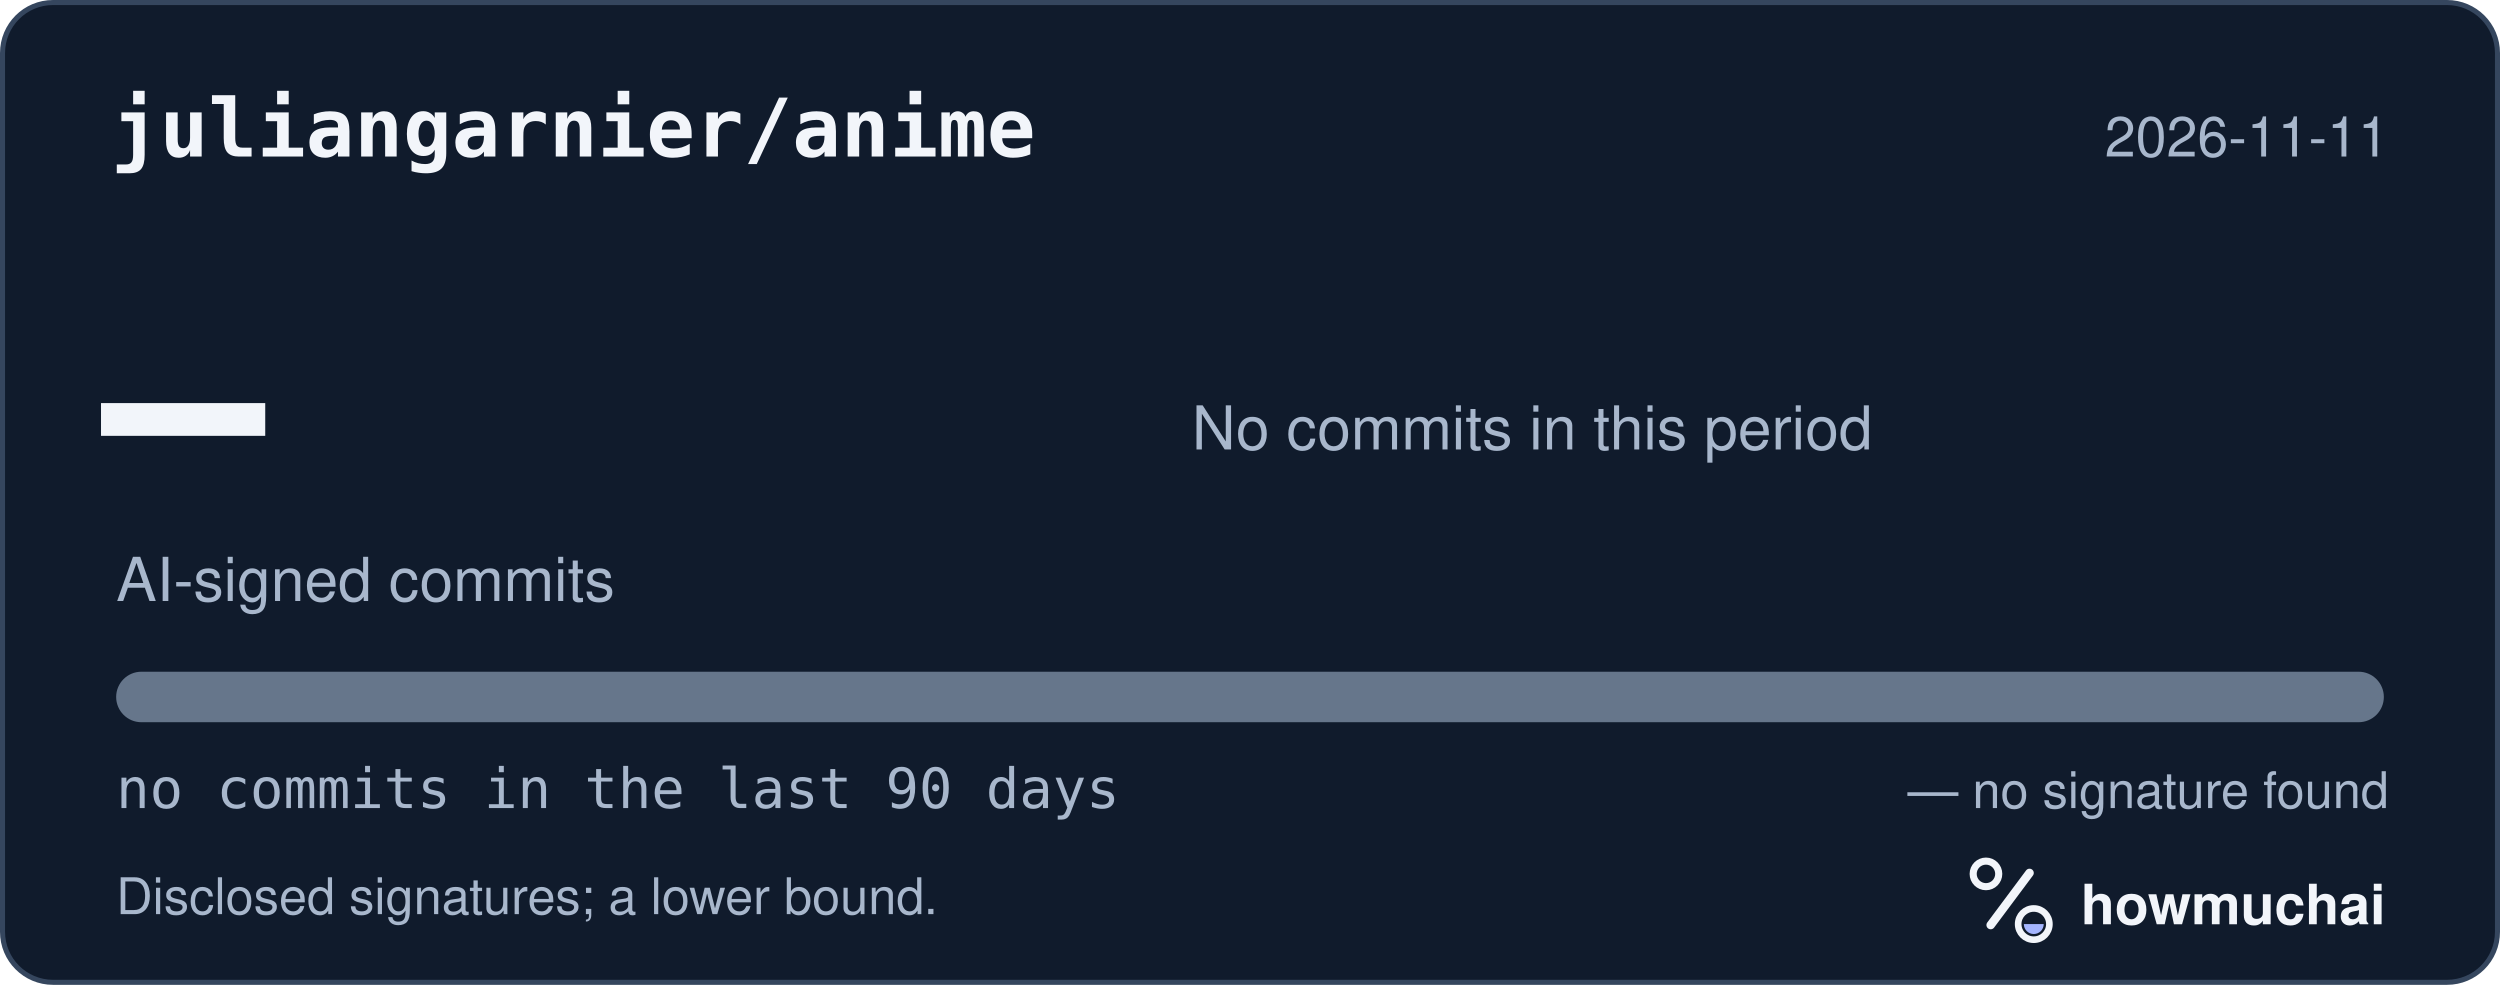
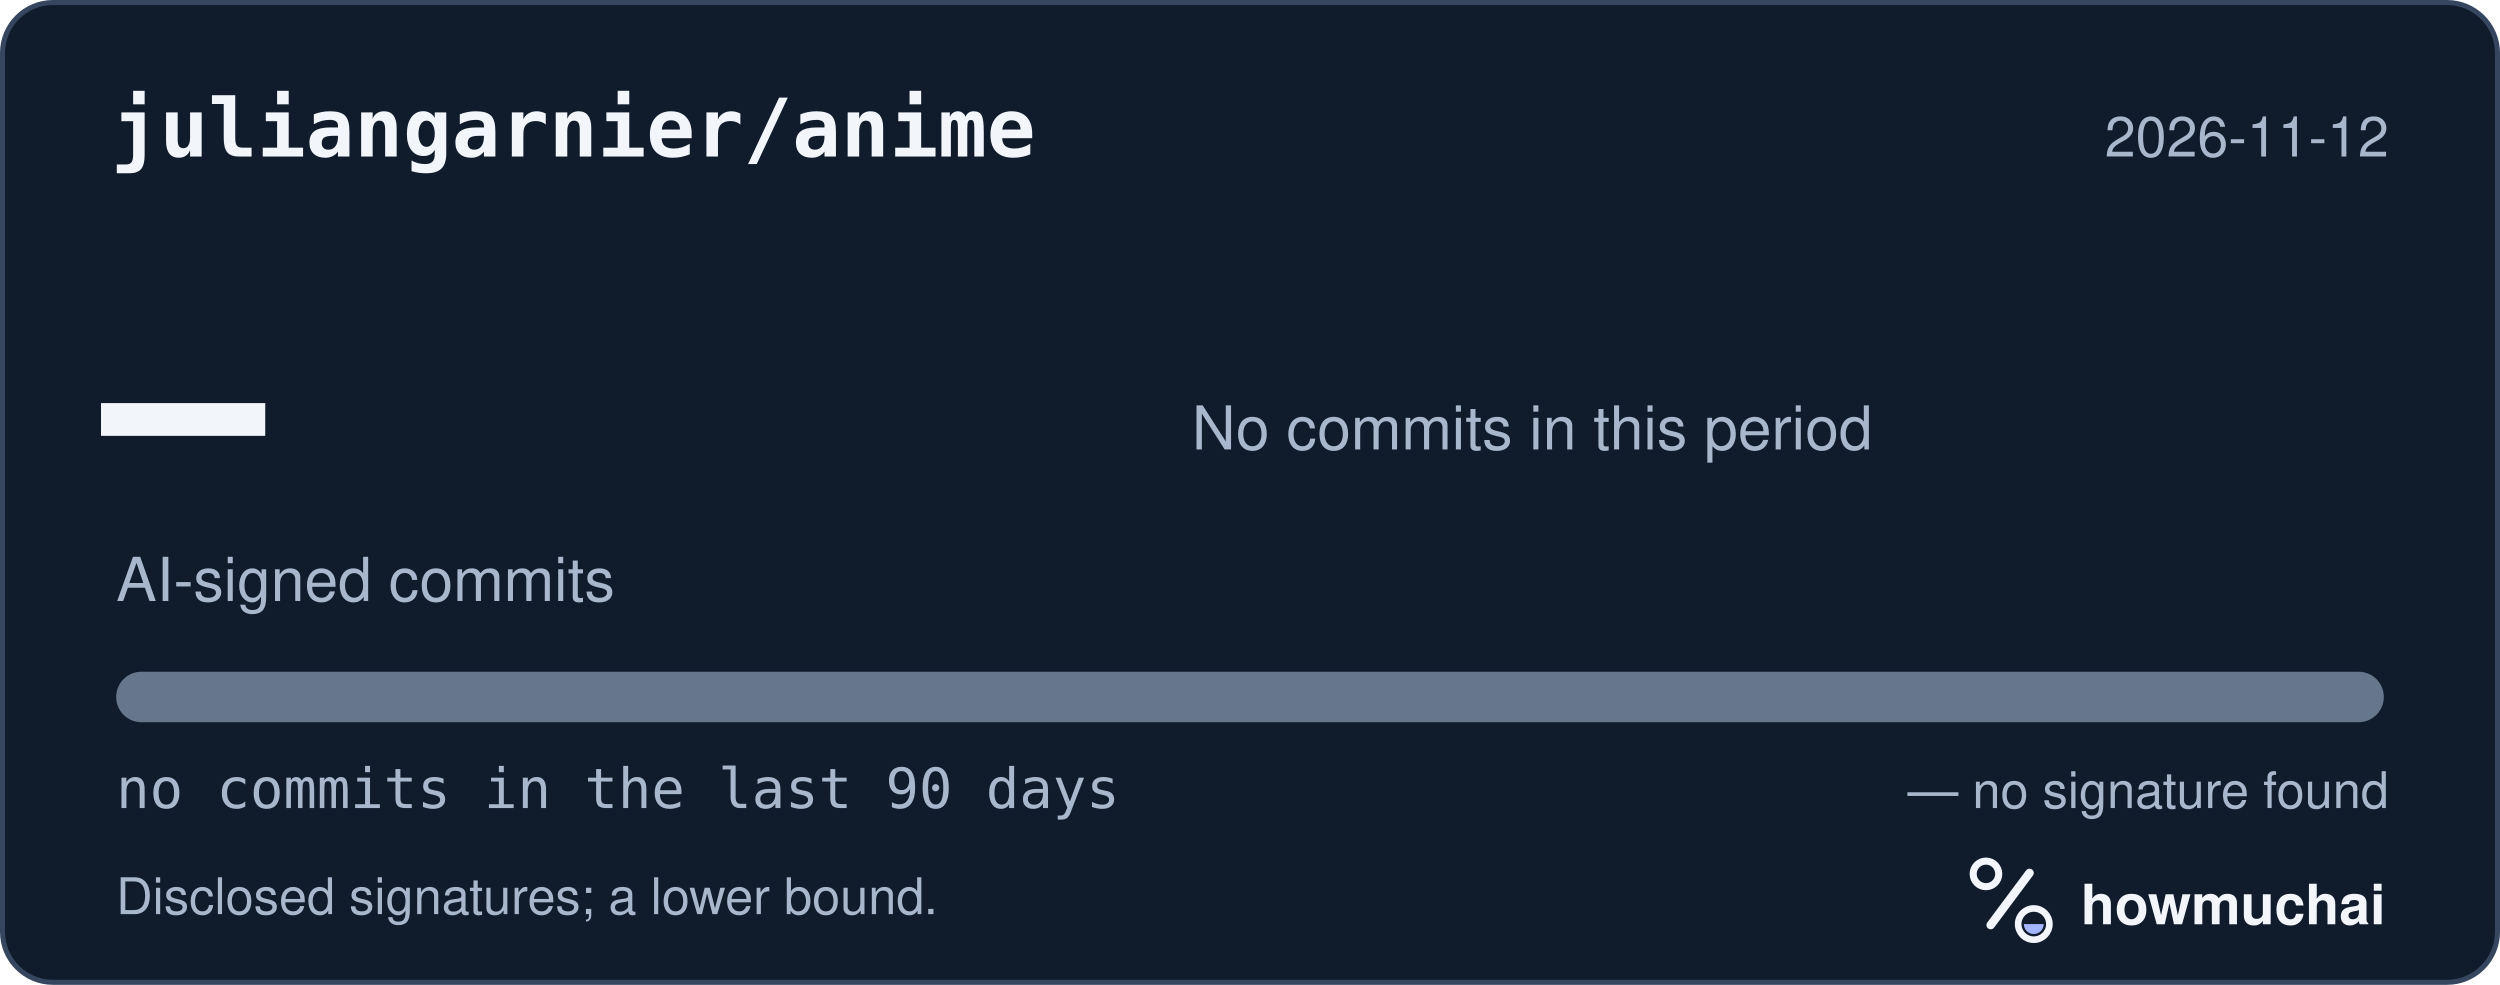
<svg xmlns="http://www.w3.org/2000/svg" width="495" height="195" viewBox="0 0 495 195" role="img" aria-labelledby="hm-t hm-d">
  <rect x="0.5" y="0.5" width="494" height="194" rx="10" fill="#101B2C" stroke="#35465E" />
  <text x="22" y="31" fill="#F2F5FA" font-family="ui-monospace, SF Mono, Menlo, Consolas, IBM Plex Mono, monospace" font-size="16" font-weight="600">juliangarnier/anime</text>
-   <text x="473" y="31" fill="#A8B7CC" font-family="-apple-system, BlinkMacSystemFont, Segoe UI, Helvetica, Arial, Fira Sans, sans-serif" font-size="11" text-anchor="end">2026-11-11</text>
+   <text x="473" y="31" fill="#A8B7CC" font-family="-apple-system, BlinkMacSystemFont, Segoe UI, Helvetica, Arial, Fira Sans, sans-serif" font-size="11" text-anchor="end">2026-11-12</text>
  <text x="20" y="98" fill="#F2F5FA" font-family="ui-monospace, SF Mono, Menlo, Consolas, IBM Plex Mono, monospace" font-size="54" font-weight="700">—</text>
  <text x="23" y="119" fill="#A8B7CC" font-family="-apple-system, BlinkMacSystemFont, Segoe UI, Helvetica, Arial, Fira Sans, sans-serif" font-size="12">AI-signed commits</text>
  <text x="236" y="89" fill="#A8B7CC" font-family="-apple-system, BlinkMacSystemFont, Segoe UI, Helvetica, Arial, Fira Sans, sans-serif" font-size="12">No commits in this period</text>
  <defs>
    <clipPath id="hm-bar">
      <rect x="23" y="133" width="449" height="10" rx="5" />
    </clipPath>
  </defs>
  <rect x="23" y="133" width="449" height="10" rx="5" fill="#66768B" />
  <g clip-path="url(#hm-bar)" />
  <text x="23" y="160" fill="#A8B7CC" font-family="ui-monospace, SF Mono, Menlo, Consolas, IBM Plex Mono, monospace" font-size="11">no commits in the last 90 days</text>
  <text x="473" y="160" fill="#A8B7CC" font-family="-apple-system, BlinkMacSystemFont, Segoe UI, Helvetica, Arial, Fira Sans, sans-serif" font-size="10" text-anchor="end">— no signature found</text>
  <text x="23" y="181" fill="#A8B7CC" font-family="-apple-system, BlinkMacSystemFont, Segoe UI, Helvetica, Arial, Fira Sans, sans-serif" font-size="10">Disclosed signatures; a lower bound.</text>
  <g transform="translate(386 166) scale(0.046875)">
    <circle cx="154" cy="150" r="54" fill="none" stroke="#F2F5FA" stroke-width="30" />
    <path d="M174 366 338 146" fill="none" stroke="#F2F5FA" stroke-width="36" stroke-linecap="round" />
    <circle cx="356" cy="362" r="66" fill="none" stroke="#F2F5FA" stroke-width="28" />
    <path d="M314 362a42 42 0 0 0 84 0Z" fill="#A4B5FF" />
  </g>
  <text x="412" y="183" fill="#F2F5FA" font-family="-apple-system, BlinkMacSystemFont, Segoe UI, Helvetica, Arial, Fira Sans, sans-serif" font-size="11" font-weight="650">howmuchai</text>
</svg>
